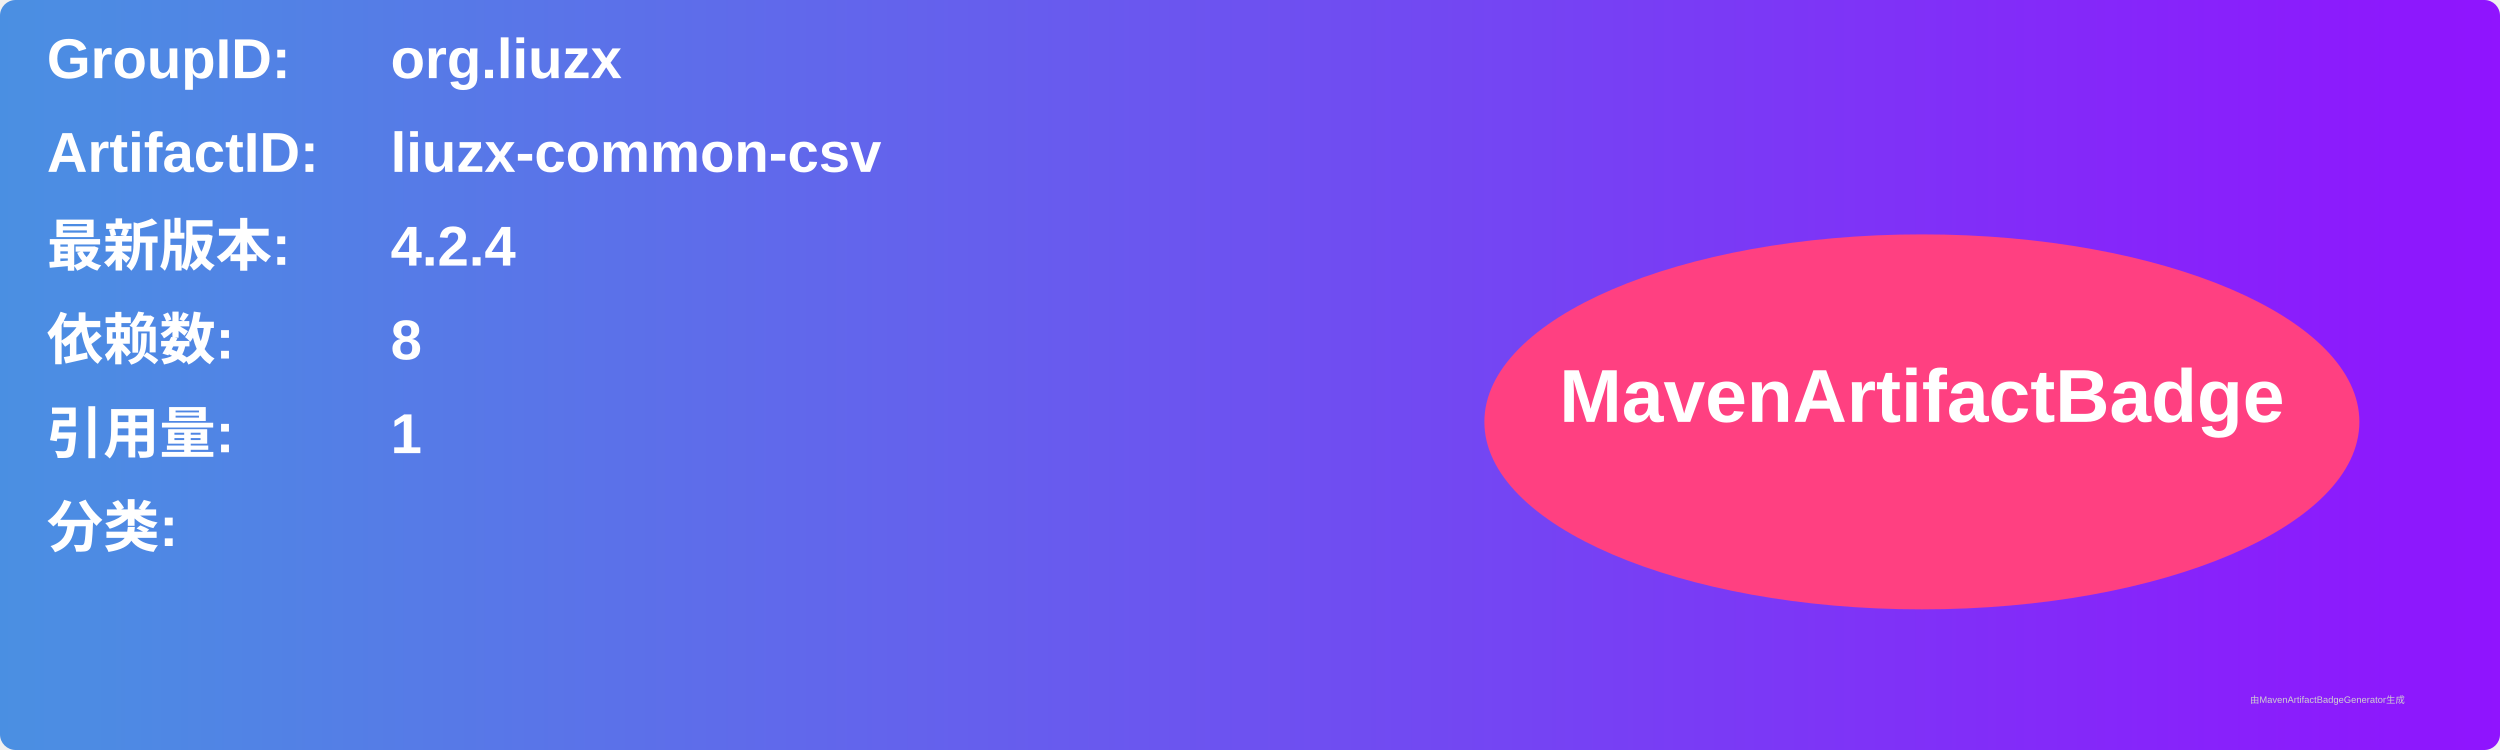
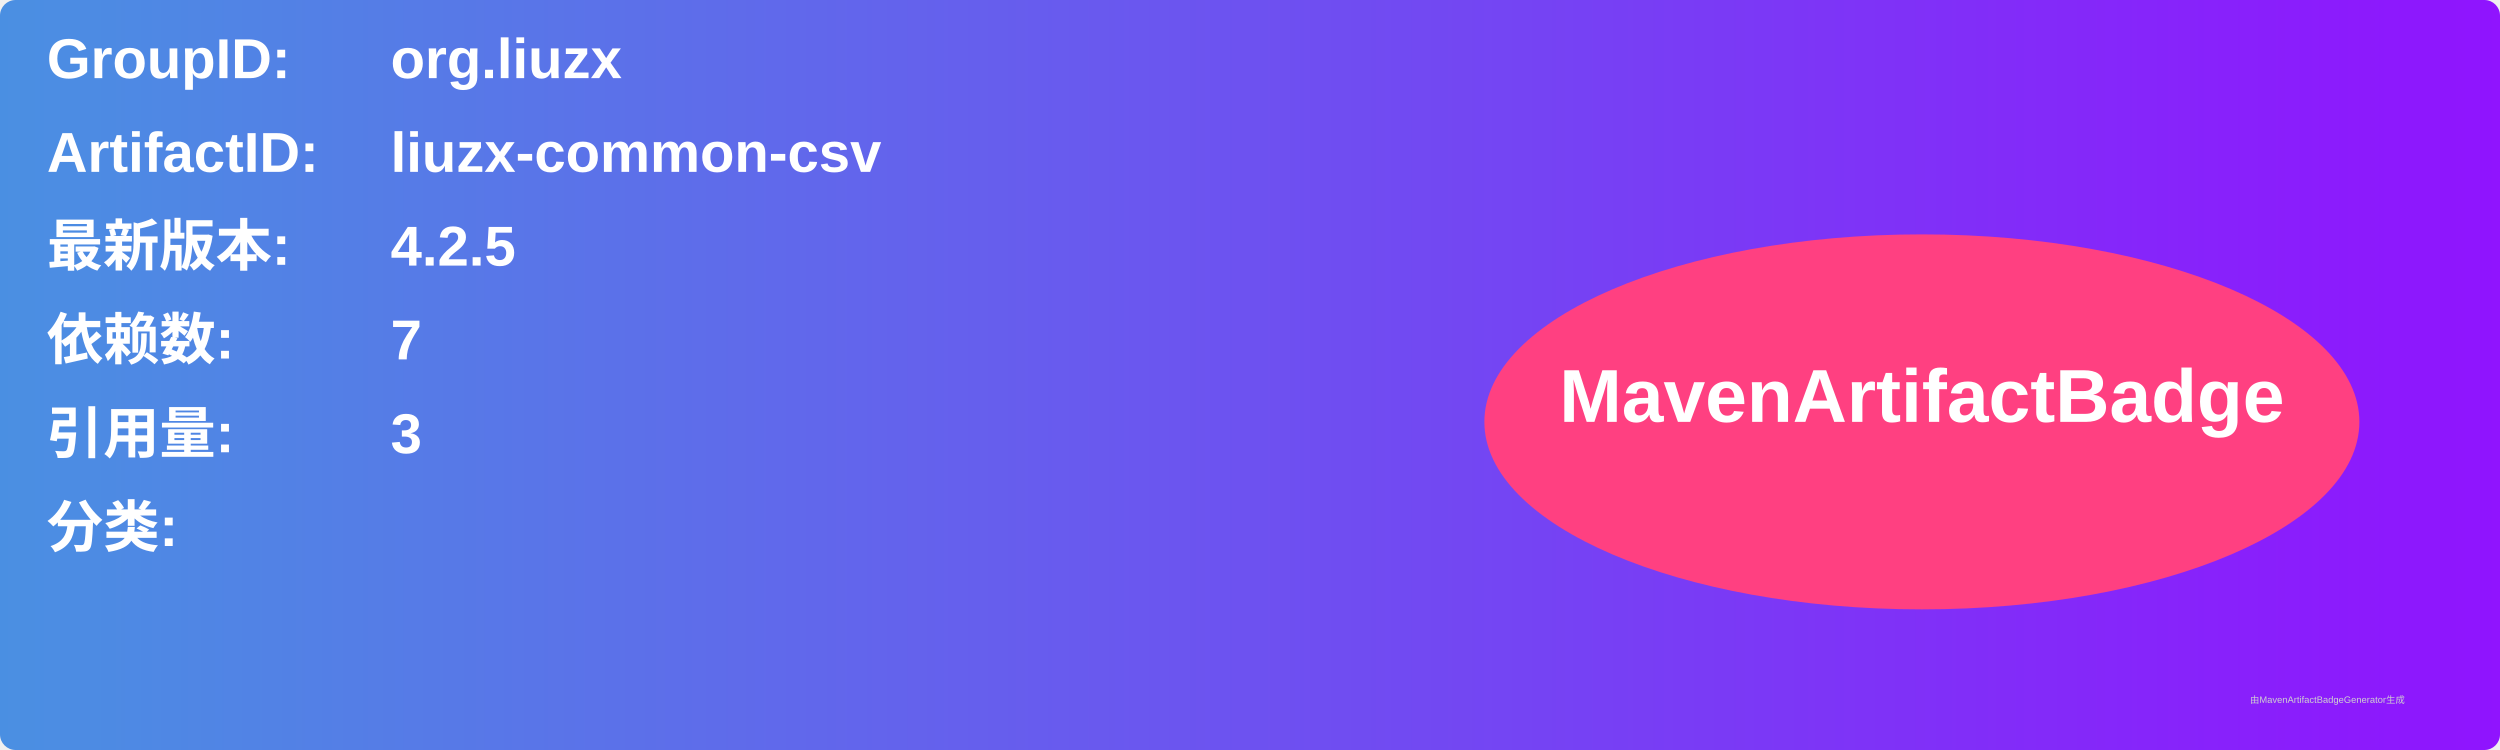
<svg xmlns="http://www.w3.org/2000/svg" width="800" height="240" viewBox="0 0 800 240">
  <linearGradient id="grad" x1="0%" y1="0%" x2="100%" y2="0%">
    <stop offset="0%" stop-color="#4a90e2" />
    <stop offset="100%" stop-color="#9013fe" />
  </linearGradient>
  <rect width="100%" height="100%" rx="5" ry="5" fill="url(#grad)" />
  <g transform="translate(15, 15)">
    <text x="0" y="10" font-family="Arial" font-size="18" fill="white" font-weight="bold" width="260">GroupID:</text>
    <text x="110" y="10" font-family="Arial" font-size="18" fill="white" font-weight="bold" width="460">org.liuzx</text>
    <text x="0" y="40" font-family="Arial" font-size="18" fill="white" font-weight="bold" width="260">ArtifactID:</text>
    <text x="110" y="40" font-family="Arial" font-size="18" fill="white" font-weight="bold" width="460">liuzx-common-csv</text>
    <text x="0" y="70" font-family="Arial" font-size="18" fill="white" font-weight="bold">最新版本:</text>
    <text x="110" y="70" font-family="Arial" font-size="18" fill="white" font-weight="bold">
-       <tspan font-weight="bold">4.2.4</tspan>
+       <tspan font-weight="bold">4.2.5</tspan>
    </text>
    <text x="0" y="100" font-family="Arial" font-size="18" fill="white" font-weight="bold">依赖数: </text>
    <text x="110" y="100" font-family="Arial" font-size="18" fill="white">
-       <tspan font-weight="bold">8</tspan>
+       <tspan font-weight="bold">7</tspan>
    </text>
    <text x="0" y="130" font-family="Arial" font-size="18" fill="white" font-weight="bold">引用量: </text>
    <text x="110" y="130" font-family="Arial" font-size="18" fill="white">
-       <tspan font-weight="bold">1</tspan>
+       <tspan font-weight="bold">3</tspan>
    </text>
    <text x="0" y="160" font-family="Arial" font-size="18" fill="white" font-weight="bold">分类:</text>
    <text x="10" y="190" font-family="Arial" font-size="10" fill="white">
      <tspan font-weight="bold" />
    </text>
    <ellipse cx="600" cy="120" rx="140" ry="60" fill="#ff4081" />
    <text x="600" y="120" text-anchor="middle" font-family="Arial" font-size="24" fill="white" font-weight="bold">MavenArtifactBadge</text>
  </g>
  <text x="720" y="225" font-family="Arial" font-size="3" fill="#d0d0d0">由MavenArtifactBadgeGenerator生成</text>
</svg>
